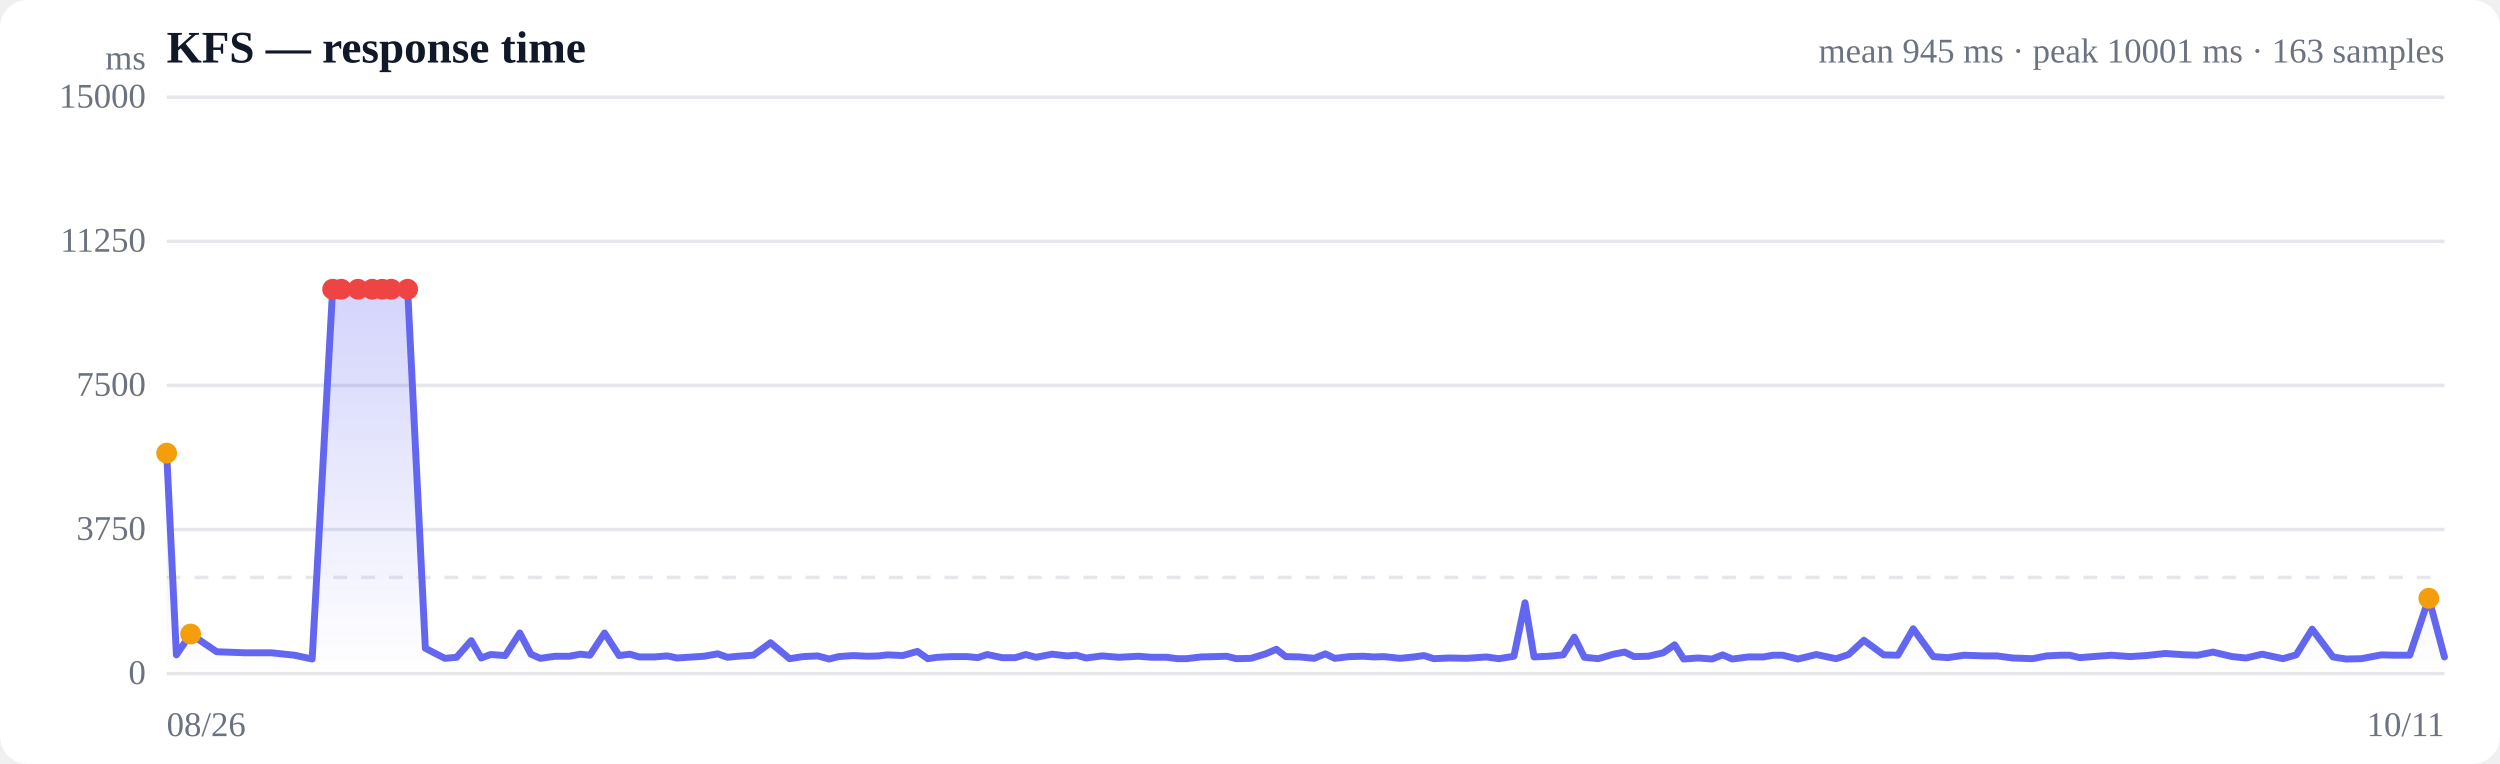
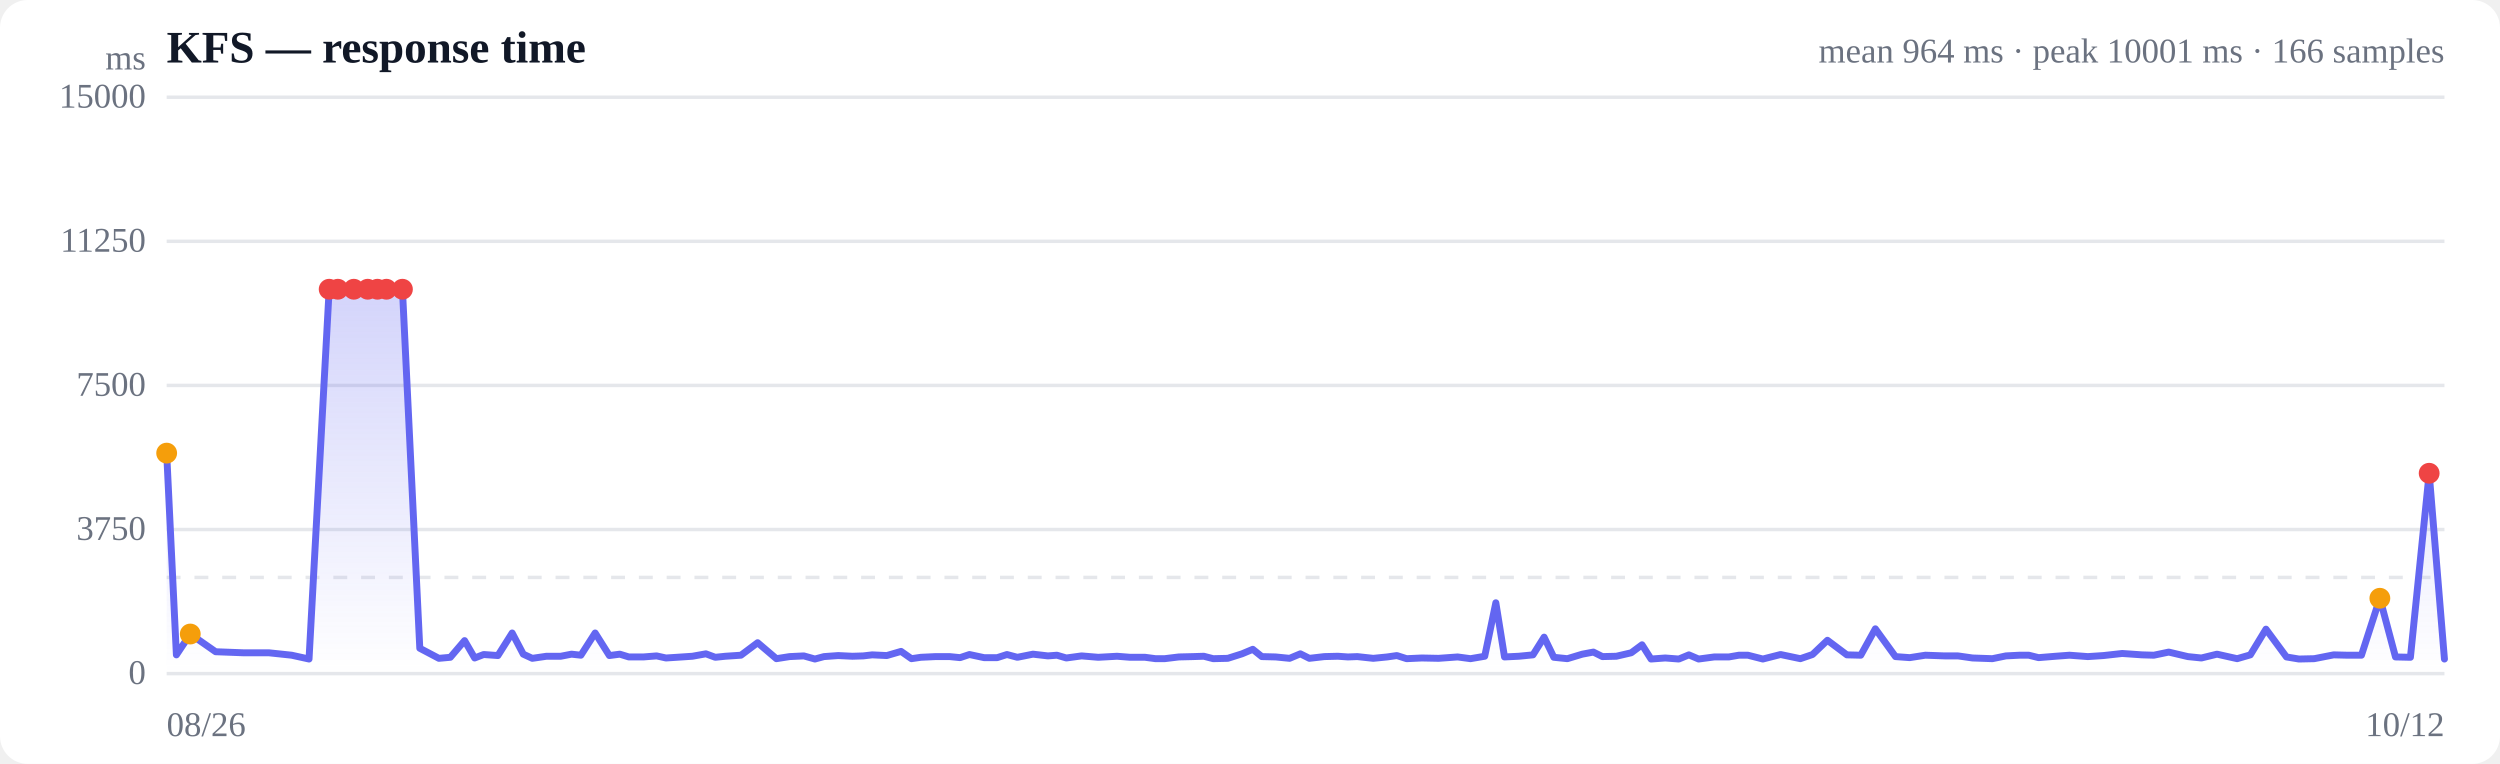
<svg xmlns="http://www.w3.org/2000/svg" viewBox="0 0 720 220" width="720" height="220" role="img" aria-label="Response time over time">
  <style>
  :root { color-scheme: light dark; }
  .bg { fill: #ffffff; }
  .grid { stroke: #e5e7eb; stroke-width: 1; }
  .axis { fill: #6b7280; font-size: 10px; }
  .title { fill: #111827; font-size: 13px; font-weight: 600; }
  .sub { fill: #6b7280; font-size: 10px; }
  .line { stroke: #6366f1; stroke-width: 2; fill: none; stroke-linejoin: round; stroke-linecap: round; }
  .area { fill: url(#fade); }
  .dot-degraded { fill: #f59e0b; }
  .dot-down { fill: #ef4444; }
  .empty { fill: #9ca3af; font-size: 12px; }
  @media (prefers-color-scheme: dark) {
    .bg { fill: #0b0f19; }
    .grid { stroke: #1f2937; }
    .axis, .sub { fill: #9ca3af; }
    .title { fill: #f3f4f6; }
    .line { stroke: #818cf8; }
  }
</style>
  <defs>
    <linearGradient id="fade" x1="0" y1="0" x2="0" y2="1">
      <stop offset="0%" stop-color="#6366f1" stop-opacity="0.28" />
      <stop offset="100%" stop-color="#6366f1" stop-opacity="0" />
    </linearGradient>
  </defs>
  <rect class="bg" width="720" height="220" rx="8" />
  <text class="title" x="48" y="18">KFS — response time</text>
-   <text class="sub" x="704" y="18" text-anchor="end">mean 945 ms · peak 10001 ms · 163 samples</text>
+   <text class="sub" x="704" y="18" text-anchor="end">mean 964 ms · peak 10001 ms · 166 samples</text>
  <line class="grid" x1="48" y1="194.0" x2="704" y2="194.0" />
  <text class="axis" x="42" y="197" text-anchor="end">0</text>
  <line class="grid" x1="48" y1="152.5" x2="704" y2="152.5" />
  <text class="axis" x="42" y="155.5" text-anchor="end">3750</text>
  <line class="grid" x1="48" y1="111.0" x2="704" y2="111.0" />
  <text class="axis" x="42" y="114" text-anchor="end">7500</text>
  <line class="grid" x1="48" y1="69.5" x2="704" y2="69.5" />
  <text class="axis" x="42" y="72.5" text-anchor="end">11250</text>
  <line class="grid" x1="48" y1="28.0" x2="704" y2="28.0" />
  <text class="axis" x="42" y="31" text-anchor="end">15000</text>
  <line class="grid" stroke-dasharray="4 4" x1="48" y1="166.3" x2="704" y2="166.3" />
-   <path class="area" d="M48.0,130.5 L48.0,130.5 L50.8,188.6 L54.9,182.6 L62.4,187.7 L70.5,188.0 L78.1,188.0 L84.8,188.7 L89.9,189.8 L95.8,83.3 L98.3,83.3 L103.1,83.3 L107.2,83.3 L110.1,83.3 L112.7,83.3 L117.4,83.3 L122.5,186.7 L128.1,189.6 L131.5,189.3 L135.7,184.5 L138.6,189.5 L141.3,188.5 L145.5,188.8 L149.7,182.3 L152.9,188.4 L155.6,189.6 L159.8,189.0 L164.0,189.0 L167.1,188.4 L169.9,188.7 L174.1,182.3 L178.3,188.8 L181.4,188.4 L184.1,189.2 L188.4,189.2 L192.2,188.9 L195.0,189.5 L198.1,189.3 L202.7,189.0 L206.7,188.3 L209.5,189.3 L212.5,189.0 L217.0,188.7 L221.9,185.1 L227.4,189.7 L231.3,189.1 L235.5,188.9 L238.8,189.8 L241.5,189.1 L245.7,188.8 L249.9,189.0 L253.0,188.9 L255.7,188.6 L260.0,188.8 L264.2,187.6 L267.2,189.7 L269.9,189.3 L274.2,189.1 L278.5,189.1 L281.6,189.4 L284.3,188.5 L288.6,189.4 L292.4,189.4 L295.4,188.5 L298.4,189.3 L303.0,188.4 L307.3,188.9 L310.0,188.7 L312.8,189.5 L317.4,188.9 L322.2,189.3 L327.8,189.0 L331.7,189.3 L336.0,189.3 L339.1,189.7 L341.7,189.7 L345.9,189.2 L350.1,189.1 L353.3,189.0 L356.0,189.7 L360.3,189.6 L364.5,188.3 L367.6,187.0 L370.3,189.1 L374.4,189.2 L378.5,189.6 L381.7,188.3 L384.4,189.6 L388.7,189.1 L392.7,189.0 L395.7,189.2 L398.5,189.1 L403.2,189.6 L407.2,189.2 L410.1,188.8 L412.9,189.7 L417.5,189.5 L422.4,189.6 L428.0,189.2 L431.7,189.7 L436.0,189.0 L439.2,173.6 L441.8,189.2 L446.0,189.0 L450.2,188.6 L453.4,183.5 L456.3,189.3 L460.3,189.7 L464.7,188.4 L467.9,187.8 L470.6,189.1 L474.7,189.0 L479.0,188.0 L482.3,185.7 L484.9,189.8 L489.1,189.5 L493.1,189.8 L496.1,188.6 L498.9,189.8 L503.5,189.2 L507.8,189.2 L510.7,188.7 L513.4,188.7 L517.8,189.8 L523.1,188.5 L528.8,189.7 L532.4,188.5 L536.8,184.4 L542.5,188.6 L546.6,188.7 L551.0,181.1 L556.8,189.1 L561.0,189.4 L565.6,188.7 L571.4,188.9 L575.2,188.9 L579.6,189.5 L585.4,189.7 L589.4,188.9 L593.4,188.7 L596.1,188.7 L599.0,189.4 L604.0,189.0 L608.1,188.7 L613.5,189.1 L618.1,188.8 L623.6,188.2 L629.5,188.6 L632.9,188.7 L637.3,187.8 L642.9,189.1 L646.9,189.5 L651.5,188.4 L657.5,189.7 L661.3,188.6 L665.9,181.2 L671.9,189.2 L675.7,189.8 L680.1,189.7 L685.8,188.6 L689.8,188.7 L694.0,188.7 L699.5,172.3 L704.0,189.2 L704.0,194.0 L48.0,194.0 Z" />
-   <path class="line" d="M48.0,130.5 L50.8,188.6 L54.9,182.6 L62.4,187.7 L70.5,188.0 L78.1,188.0 L84.8,188.7 L89.9,189.8 L95.8,83.3 L98.3,83.3 L103.1,83.3 L107.2,83.3 L110.1,83.3 L112.7,83.3 L117.4,83.3 L122.5,186.7 L128.1,189.6 L131.5,189.3 L135.7,184.5 L138.6,189.5 L141.3,188.5 L145.5,188.8 L149.7,182.3 L152.9,188.4 L155.6,189.6 L159.8,189.0 L164.0,189.0 L167.1,188.4 L169.9,188.7 L174.1,182.3 L178.3,188.8 L181.4,188.4 L184.1,189.2 L188.4,189.2 L192.2,188.9 L195.0,189.5 L198.1,189.3 L202.7,189.0 L206.7,188.3 L209.5,189.3 L212.5,189.0 L217.0,188.7 L221.9,185.1 L227.4,189.7 L231.3,189.1 L235.5,188.9 L238.8,189.8 L241.5,189.1 L245.7,188.8 L249.9,189.0 L253.0,188.9 L255.7,188.6 L260.0,188.8 L264.2,187.6 L267.2,189.7 L269.9,189.3 L274.2,189.1 L278.5,189.1 L281.6,189.4 L284.3,188.5 L288.6,189.4 L292.4,189.4 L295.4,188.5 L298.4,189.3 L303.0,188.4 L307.3,188.9 L310.0,188.7 L312.8,189.5 L317.4,188.9 L322.2,189.3 L327.8,189.0 L331.7,189.3 L336.0,189.3 L339.1,189.7 L341.7,189.7 L345.9,189.2 L350.1,189.1 L353.3,189.0 L356.0,189.7 L360.3,189.6 L364.5,188.3 L367.6,187.0 L370.3,189.1 L374.4,189.2 L378.5,189.6 L381.7,188.3 L384.4,189.6 L388.7,189.1 L392.7,189.0 L395.7,189.2 L398.5,189.1 L403.2,189.6 L407.2,189.2 L410.1,188.8 L412.9,189.7 L417.5,189.5 L422.4,189.6 L428.0,189.2 L431.7,189.7 L436.0,189.0 L439.2,173.6 L441.8,189.2 L446.0,189.0 L450.2,188.6 L453.4,183.5 L456.3,189.3 L460.3,189.7 L464.7,188.4 L467.9,187.8 L470.6,189.1 L474.7,189.0 L479.0,188.0 L482.3,185.7 L484.9,189.8 L489.1,189.5 L493.1,189.8 L496.1,188.6 L498.9,189.8 L503.5,189.2 L507.8,189.2 L510.7,188.7 L513.4,188.7 L517.8,189.8 L523.1,188.5 L528.8,189.7 L532.4,188.5 L536.8,184.4 L542.5,188.6 L546.6,188.7 L551.0,181.1 L556.8,189.1 L561.0,189.4 L565.6,188.7 L571.4,188.9 L575.2,188.9 L579.6,189.5 L585.4,189.7 L589.4,188.9 L593.4,188.7 L596.1,188.7 L599.0,189.4 L604.0,189.0 L608.1,188.7 L613.5,189.1 L618.1,188.8 L623.6,188.2 L629.5,188.6 L632.9,188.7 L637.3,187.8 L642.9,189.1 L646.9,189.5 L651.5,188.4 L657.5,189.7 L661.3,188.6 L665.9,181.2 L671.9,189.2 L675.7,189.8 L680.1,189.7 L685.8,188.6 L689.8,188.7 L694.0,188.7 L699.5,172.3 L704.0,189.2" />
+   <path class="area" d="M48.0,130.5 L48.0,130.5 L50.8,188.6 L54.8,182.6 L62.1,187.7 L70.0,188.0 L77.4,188.0 L84.0,188.7 L89.0,189.8 L94.8,83.3 L97.3,83.3 L101.9,83.3 L105.9,83.3 L108.7,83.3 L111.3,83.3 L115.9,83.3 L120.9,186.7 L126.4,189.6 L129.7,189.3 L133.8,184.5 L136.7,189.5 L139.3,188.5 L143.4,188.8 L147.5,182.3 L150.7,188.4 L153.3,189.6 L157.4,189.0 L161.5,189.0 L164.6,188.4 L167.3,188.7 L171.4,182.3 L175.5,188.8 L178.5,188.4 L181.1,189.2 L185.3,189.2 L189.1,188.9 L191.8,189.5 L194.9,189.3 L199.4,189.0 L203.3,188.3 L206.0,189.3 L208.9,189.0 L213.4,188.7 L218.2,185.1 L223.6,189.7 L227.4,189.1 L231.5,188.9 L234.7,189.8 L237.3,189.1 L241.4,188.8 L245.5,189.0 L248.6,188.9 L251.2,188.6 L255.4,188.8 L259.5,187.6 L262.5,189.7 L265.2,189.3 L269.4,189.1 L273.5,189.1 L276.5,189.4 L279.2,188.5 L283.4,189.4 L287.2,189.4 L290.0,188.5 L293.0,189.3 L297.5,188.4 L301.8,188.9 L304.4,188.7 L307.1,189.5 L311.5,188.9 L316.3,189.3 L321.7,189.0 L325.5,189.3 L329.8,189.3 L332.8,189.7 L335.4,189.7 L339.5,189.2 L343.6,189.1 L346.7,189.0 L349.4,189.7 L353.6,189.6 L357.7,188.3 L360.8,187.0 L363.4,189.1 L367.4,189.2 L371.4,189.6 L374.5,188.3 L377.1,189.6 L381.4,189.1 L385.3,189.0 L388.2,189.2 L390.9,189.1 L395.5,189.6 L399.5,189.2 L402.3,188.8 L405.1,189.7 L409.5,189.5 L414.3,189.6 L419.8,189.2 L423.5,189.7 L427.6,189.0 L430.8,173.6 L433.3,189.2 L437.4,189.0 L441.5,188.6 L444.7,183.5 L447.5,189.3 L451.4,189.7 L455.7,188.4 L458.9,187.8 L461.5,189.1 L465.5,189.0 L469.8,188.0 L472.9,185.7 L475.5,189.8 L479.6,189.5 L483.5,189.8 L486.4,188.6 L489.2,189.8 L493.7,189.2 L497.9,189.2 L500.8,188.7 L503.4,188.7 L507.7,189.8 L512.8,188.5 L518.5,189.7 L522.0,188.5 L526.3,184.4 L531.9,188.6 L535.9,188.7 L540.1,181.1 L545.9,189.1 L550.0,189.4 L554.5,188.7 L560.1,188.9 L563.9,188.9 L568.1,189.5 L573.8,189.7 L577.7,188.9 L581.6,188.7 L584.3,188.7 L587.1,189.4 L592.0,189.0 L596.0,188.7 L601.3,189.1 L605.8,188.8 L611.2,188.2 L616.9,188.6 L620.3,188.7 L624.6,187.8 L630.1,189.1 L634.0,189.5 L638.5,188.4 L644.3,189.7 L648.1,188.6 L652.6,181.2 L658.5,189.2 L662.1,189.8 L666.5,189.7 L672.1,188.6 L676.0,188.7 L680.1,188.7 L685.4,172.3 L689.9,189.2 L694.2,189.3 L699.6,136.3 L704.0,189.8 L704.0,194.0 L48.0,194.0 Z" />
+   <path class="line" d="M48.0,130.5 L50.8,188.6 L54.8,182.6 L62.1,187.7 L70.0,188.0 L77.4,188.0 L84.0,188.7 L89.0,189.8 L94.8,83.3 L97.3,83.3 L101.9,83.3 L105.9,83.3 L108.7,83.3 L111.3,83.3 L115.9,83.3 L120.9,186.7 L126.4,189.6 L129.7,189.3 L133.8,184.5 L136.7,189.5 L139.3,188.5 L143.4,188.8 L147.5,182.3 L150.7,188.4 L153.3,189.6 L157.4,189.0 L161.5,189.0 L164.6,188.4 L167.3,188.7 L171.4,182.3 L175.5,188.8 L178.5,188.4 L181.1,189.2 L185.3,189.2 L189.1,188.9 L191.8,189.5 L194.9,189.3 L199.4,189.0 L203.3,188.3 L206.0,189.3 L208.9,189.0 L213.4,188.7 L218.2,185.1 L223.6,189.7 L227.4,189.1 L231.5,188.9 L234.7,189.8 L237.3,189.1 L241.4,188.8 L245.5,189.0 L248.6,188.9 L251.2,188.6 L255.4,188.8 L259.5,187.6 L262.5,189.7 L265.2,189.3 L269.4,189.1 L273.5,189.1 L276.5,189.4 L279.2,188.5 L283.4,189.4 L287.2,189.4 L290.0,188.5 L293.0,189.3 L297.5,188.4 L301.8,188.9 L304.4,188.7 L307.1,189.5 L311.5,188.9 L316.3,189.3 L321.7,189.0 L325.5,189.3 L329.8,189.3 L332.8,189.7 L335.4,189.7 L339.5,189.2 L343.6,189.1 L346.7,189.0 L349.4,189.7 L353.6,189.6 L357.7,188.3 L360.8,187.0 L363.4,189.1 L367.4,189.2 L371.4,189.6 L374.5,188.3 L377.1,189.6 L381.4,189.1 L385.3,189.0 L388.2,189.2 L390.9,189.1 L395.5,189.6 L399.5,189.2 L402.3,188.8 L405.1,189.7 L409.5,189.5 L414.3,189.6 L419.8,189.2 L423.5,189.7 L427.6,189.0 L430.8,173.6 L433.3,189.2 L437.4,189.0 L441.5,188.6 L444.7,183.5 L447.5,189.3 L451.4,189.7 L455.7,188.4 L458.9,187.8 L461.5,189.1 L465.5,189.0 L469.8,188.0 L472.9,185.7 L475.5,189.8 L479.6,189.5 L483.5,189.8 L486.4,188.6 L489.2,189.8 L493.7,189.2 L497.9,189.2 L500.8,188.7 L503.4,188.7 L507.7,189.8 L512.8,188.5 L518.5,189.7 L522.0,188.5 L526.3,184.4 L531.9,188.6 L535.9,188.7 L540.1,181.1 L545.9,189.1 L550.0,189.4 L554.5,188.7 L560.1,188.9 L563.9,188.9 L568.1,189.5 L573.8,189.7 L577.7,188.9 L581.6,188.7 L584.3,188.7 L587.1,189.4 L592.0,189.0 L596.0,188.7 L601.3,189.1 L605.8,188.8 L611.2,188.2 L616.9,188.6 L620.3,188.7 L624.6,187.8 L630.1,189.1 L634.0,189.5 L638.5,188.4 L644.3,189.7 L648.1,188.6 L652.6,181.2 L658.5,189.2 L662.1,189.8 L666.5,189.7 L672.1,188.6 L676.0,188.7 L680.1,188.7 L685.4,172.3 L689.9,189.2 L694.2,189.3 L699.6,136.3 L704.0,189.8" />
  <circle class="dot-degraded" cx="48.0" cy="130.5" r="3" />
-   <circle class="dot-degraded" cx="54.9" cy="182.6" r="3" />
-   <circle class="dot-down" cx="95.8" cy="83.3" r="3" />
-   <circle class="dot-down" cx="98.3" cy="83.3" r="3" />
-   <circle class="dot-down" cx="103.1" cy="83.3" r="3" />
-   <circle class="dot-down" cx="107.2" cy="83.3" r="3" />
-   <circle class="dot-down" cx="110.1" cy="83.3" r="3" />
-   <circle class="dot-down" cx="112.7" cy="83.3" r="3" />
-   <circle class="dot-down" cx="117.4" cy="83.3" r="3" />
-   <circle class="dot-degraded" cx="699.5" cy="172.3" r="3" />
+   <circle class="dot-degraded" cx="54.8" cy="182.6" r="3" />
+   <circle class="dot-down" cx="94.8" cy="83.3" r="3" />
+   <circle class="dot-down" cx="97.3" cy="83.3" r="3" />
+   <circle class="dot-down" cx="101.9" cy="83.3" r="3" />
+   <circle class="dot-down" cx="105.9" cy="83.3" r="3" />
+   <circle class="dot-down" cx="108.7" cy="83.3" r="3" />
+   <circle class="dot-down" cx="111.3" cy="83.3" r="3" />
+   <circle class="dot-down" cx="115.9" cy="83.3" r="3" />
+   <circle class="dot-degraded" cx="685.4" cy="172.3" r="3" />
+   <circle class="dot-down" cx="699.6" cy="136.3" r="3" />
  <text class="axis" x="48" y="212">08/26</text>
-   <text class="axis" x="704" y="212" text-anchor="end">10/11</text>
+   <text class="axis" x="704" y="212" text-anchor="end">10/12</text>
  <text class="axis" x="42" y="20" text-anchor="end">ms</text>
</svg>
